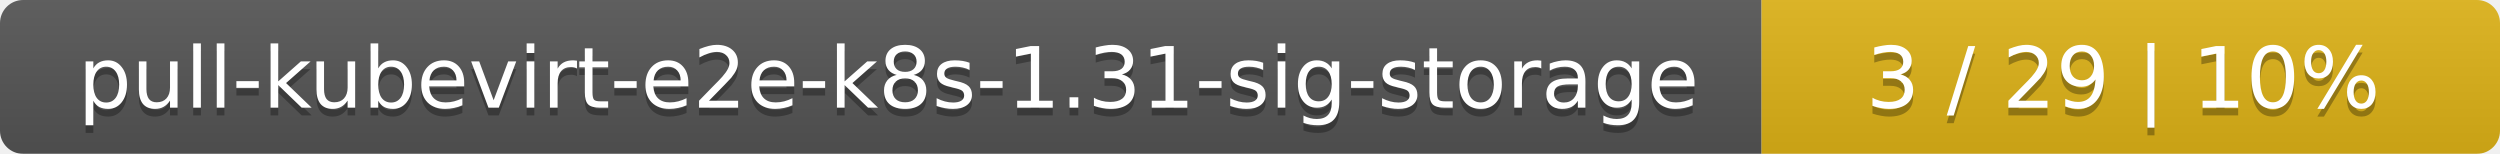
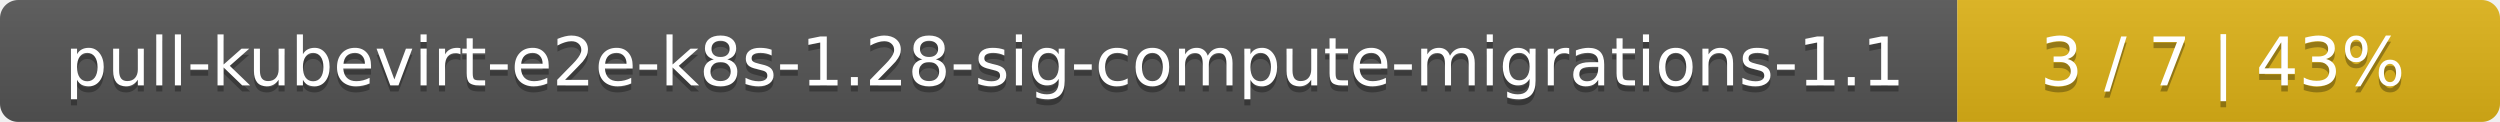
- <svg xmlns="http://www.w3.org/2000/svg" width="325" height="20">
+ <svg xmlns="http://www.w3.org/2000/svg" width="410" height="20">
  <linearGradient id="smooth" x2="0" y2="100%">
    <stop offset="0" stop-color="#bbb" stop-opacity=".1" />
    <stop offset="1" stop-opacity=".1" />
  </linearGradient>
  <mask id="round">
-     <rect width="325" height="20" rx="3" fill="#fff" />
+     <rect width="410" height="20" rx="3" fill="#fff" />
  </mask>
  <g mask="url(#round)">
-     <rect width="229" height="20" fill="#555" />
-     <rect x="229" width="96" height="20" fill="#dfb317" />
-     <rect width="325" height="20" fill="url(#smooth)" />
+     <rect width="321" height="20" fill="#555" />
+     <rect x="321" width="89" height="20" fill="#dfb317" />
+     <rect width="410" height="20" fill="url(#smooth)" />
  </g>
  <g fill="#fff" text-anchor="middle" font-family="DejaVu Sans,Verdana,Geneva,sans-serif" font-size="11">
-     <text x="115.5" y="15" fill="#010101" fill-opacity=".3">pull-kubevirt-e2e-k8s-1.31-sig-storage</text>
-     <text x="115.5" y="14">pull-kubevirt-e2e-k8s-1.31-sig-storage</text>
-     <text x="276" y="15" fill="#010101" fill-opacity=".3">3 / 29    |    10%</text>
-     <text x="276" y="14">3 / 29    |    10%</text>
+     <text x="161.5" y="15" fill="#010101" fill-opacity=".3">pull-kubevirt-e2e-k8s-1.28-sig-compute-migrations-1.1</text>
+     <text x="161.5" y="14">pull-kubevirt-e2e-k8s-1.28-sig-compute-migrations-1.1</text>
+     <text x="364.5" y="15" fill="#010101" fill-opacity=".3">3 / 7    |    43%</text>
+     <text x="364.5" y="14">3 / 7    |    43%</text>
  </g>
</svg>
